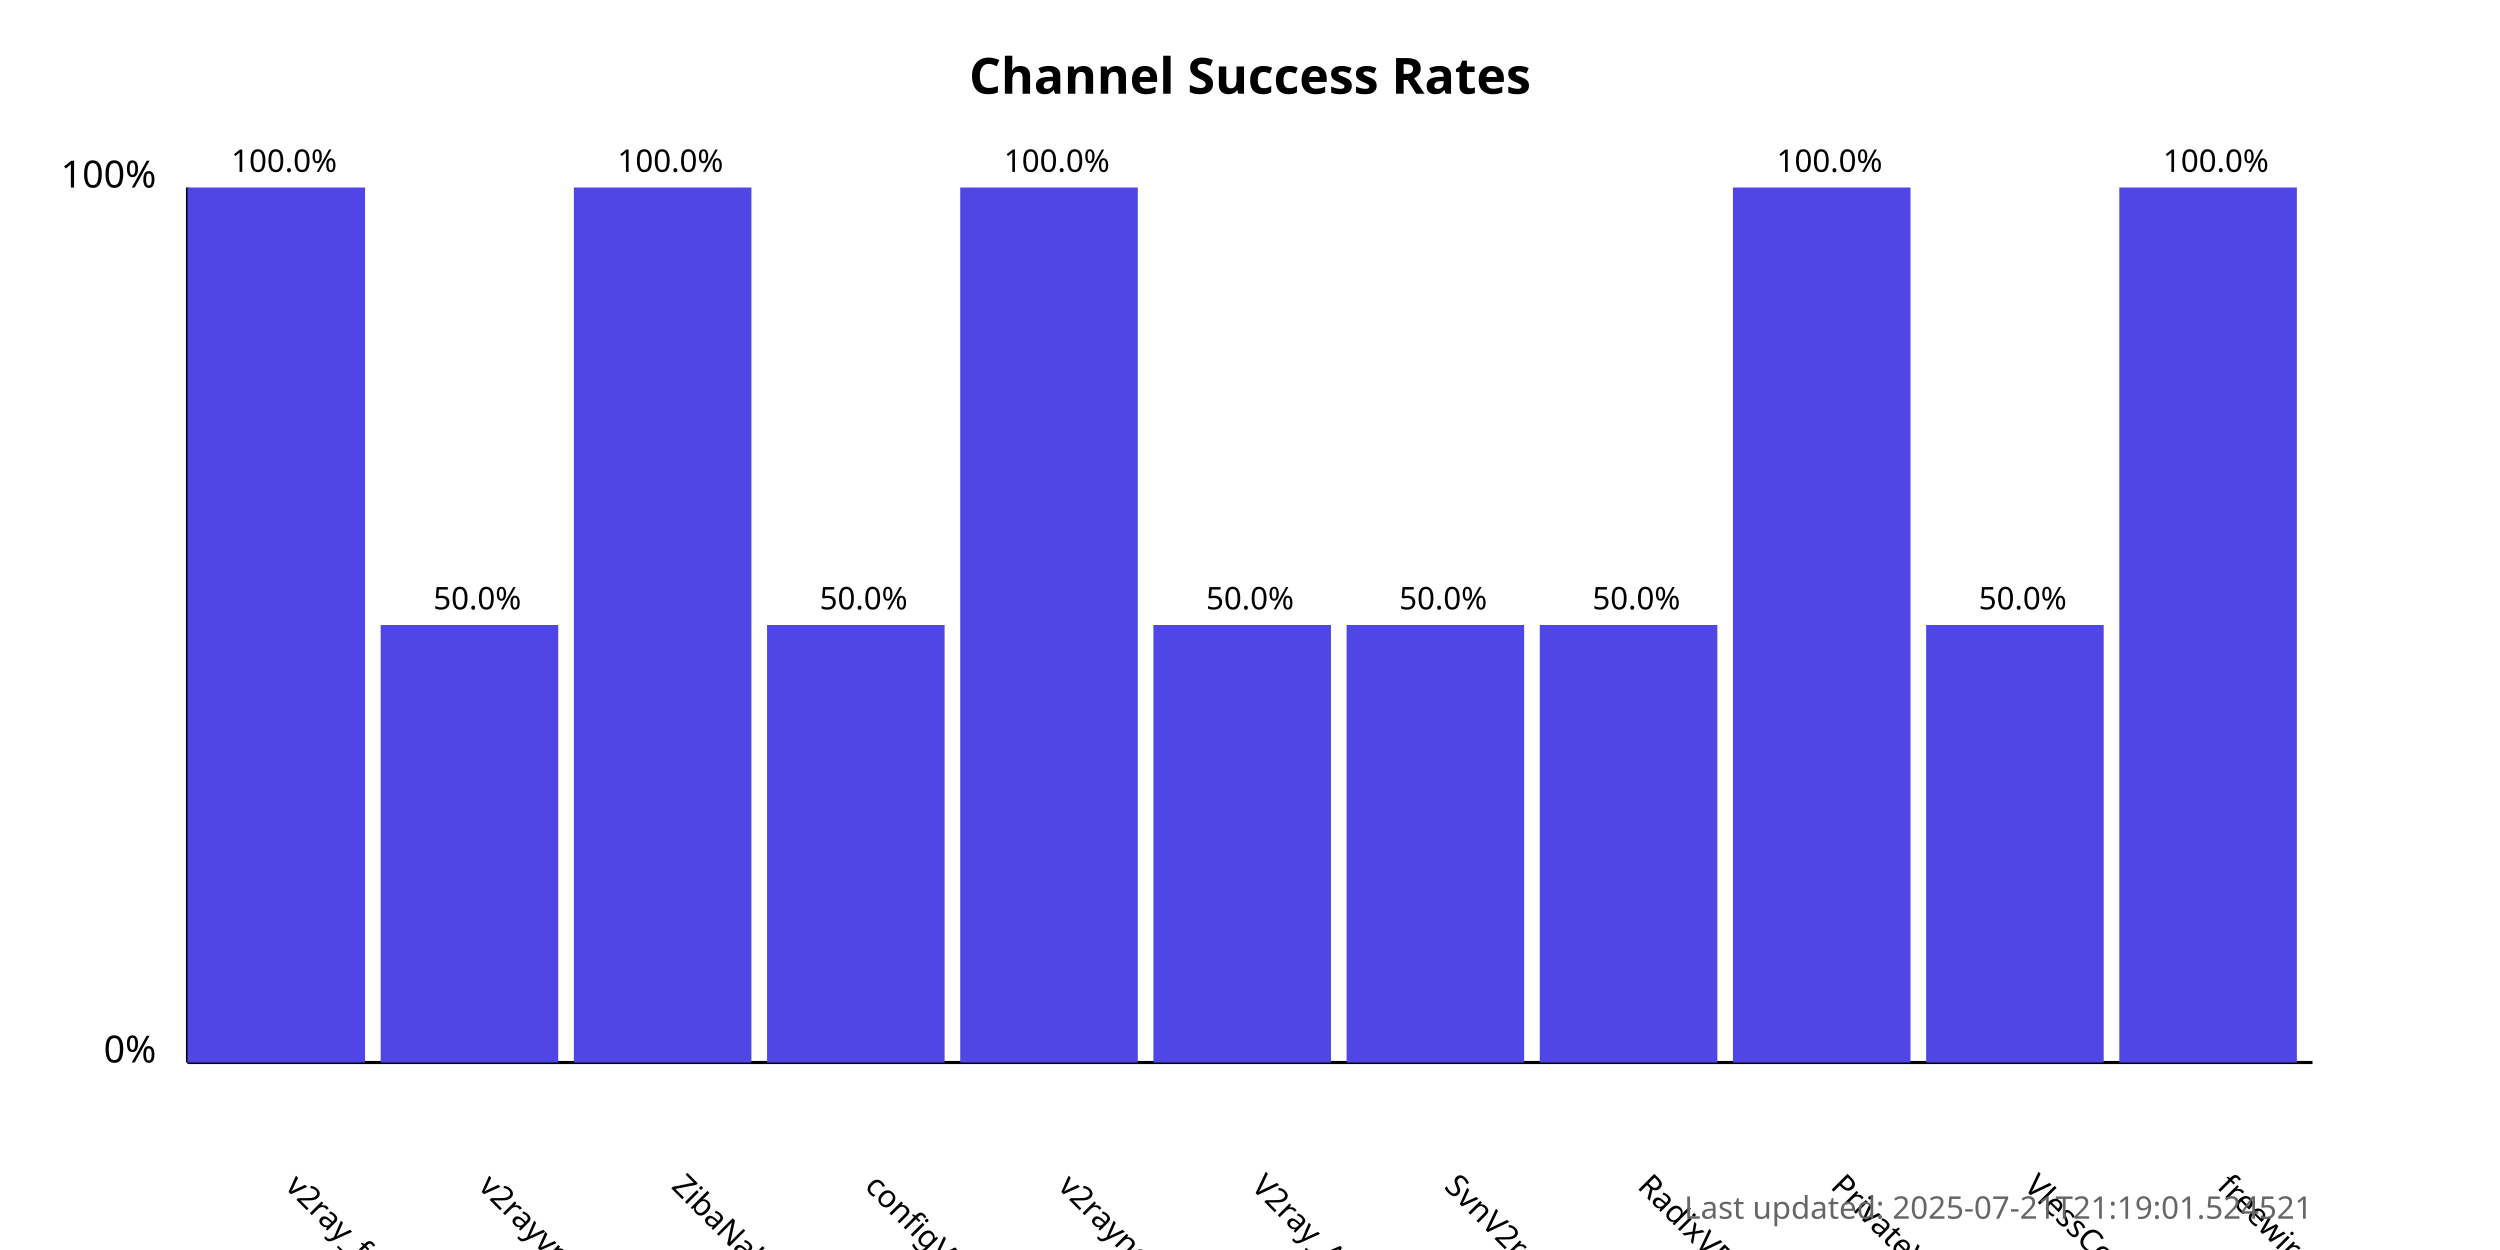
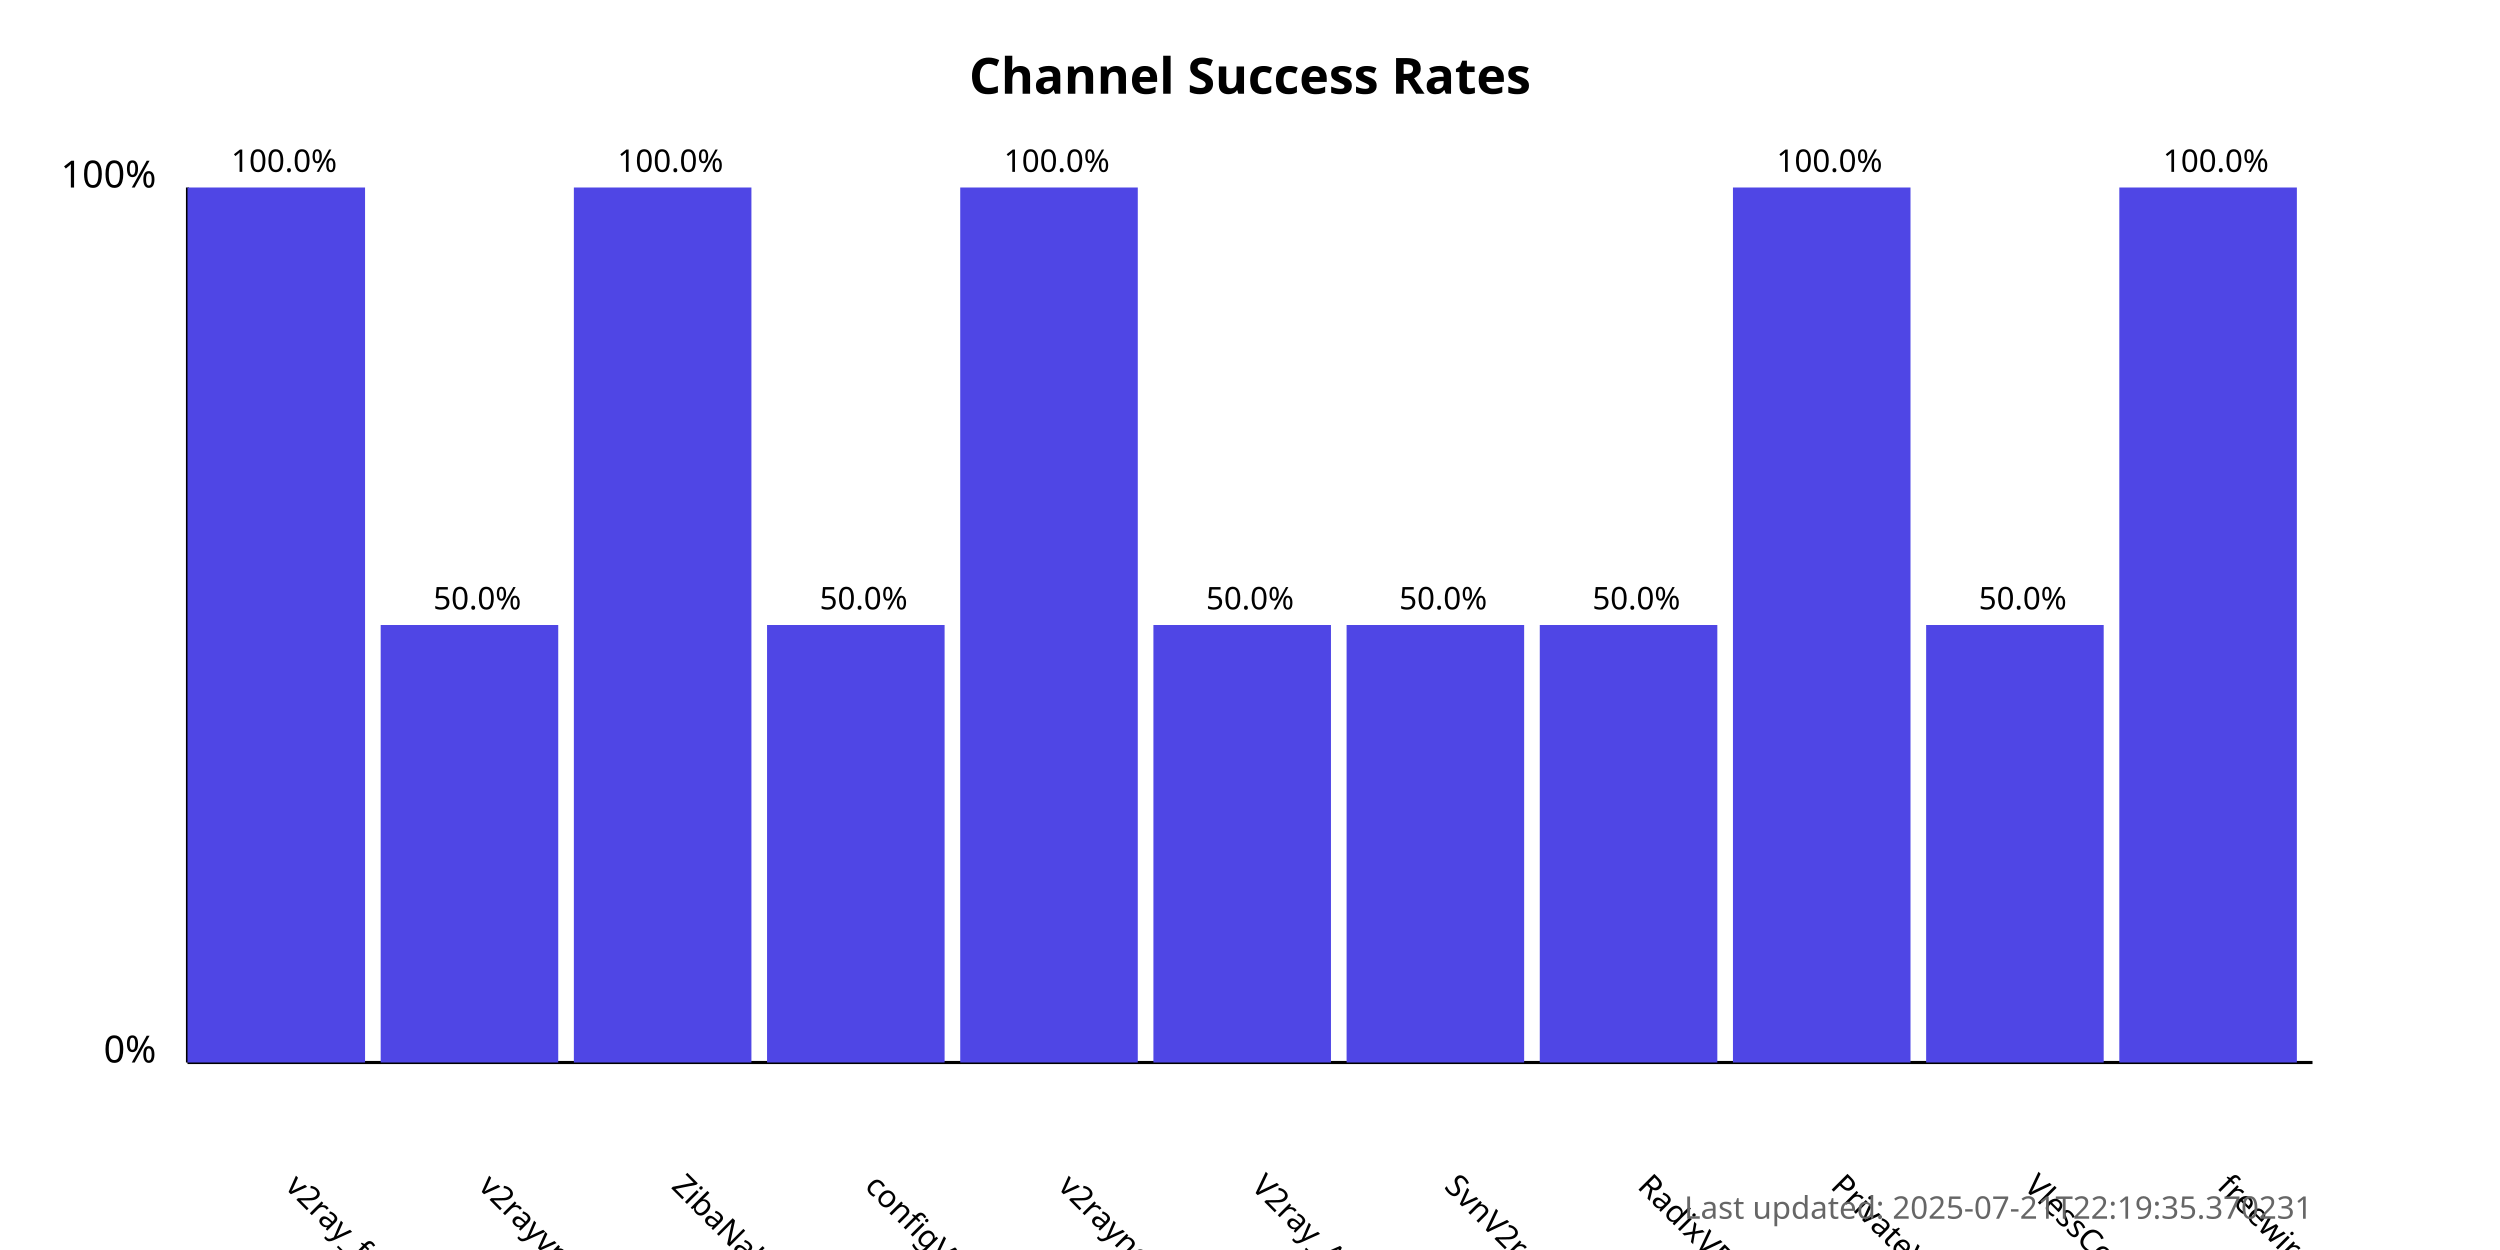
<svg xmlns="http://www.w3.org/2000/svg" width="800" height="400">
  <style>
            .chart-title { font: bold 16px sans-serif; }
            .axis-label { font: 12px sans-serif; }
            .tick-label { font: 10px sans-serif; }
            .bar { fill: #4f46e5; }
            .bar:hover { fill: #6366f1; }
            .timestamp { font: 10px sans-serif; fill: #666; }
        </style>
  <text x="400.0" y="30" text-anchor="middle" class="chart-title">
            Channel Success Rates
        </text>
  <line x1="60" y1="340" x2="60" y2="60" stroke="black" stroke-width="1" />
  <line x1="60" y1="340" x2="740" y2="340" stroke="black" stroke-width="1" />
  <text x="50" y="340" text-anchor="end" class="axis-label">0%</text>
  <text x="50" y="60" text-anchor="end" class="axis-label">100%</text>
  <g>
    <rect x="60" y="60.0" width="56.818" height="280.0" class="bar" />
    <text x="90.909" y="380" transform="rotate(45, 90.90909, 380)" text-anchor="start" class="tick-label">
                v2ray_free_conf
            </text>
    <text x="90.909" y="55.0" text-anchor="middle" class="tick-label">
                100.0%
            </text>
  </g>
  <g>
    <rect x="121.818" y="200.0" width="56.818" height="140.0" class="bar" />
    <text x="152.727" y="380" transform="rotate(45, 152.7273, 380)" text-anchor="start" class="tick-label">
                v2rayvpno
            </text>
    <text x="152.727" y="195.0" text-anchor="middle" class="tick-label">
                50.0%
            </text>
  </g>
  <g>
    <rect x="183.636" y="60.0" width="56.818" height="280.0" class="bar" />
    <text x="214.545" y="380" transform="rotate(45, 214.5455, 380)" text-anchor="start" class="tick-label">
                ZibaNabz
            </text>
    <text x="214.545" y="55.0" text-anchor="middle" class="tick-label">
                100.0%
            </text>
  </g>
  <g>
    <rect x="245.455" y="200.0" width="56.818" height="140.0" class="bar" />
    <text x="276.364" y="380" transform="rotate(45, 276.3636, 380)" text-anchor="start" class="tick-label">
                configV2rayForFree
            </text>
    <text x="276.364" y="195.0" text-anchor="middle" class="tick-label">
                50.0%
            </text>
  </g>
  <g>
    <rect x="307.273" y="60.0" width="56.818" height="280.0" class="bar" />
    <text x="338.182" y="380" transform="rotate(45, 338.1818, 380)" text-anchor="start" class="tick-label">
                v2rayngvpn
            </text>
    <text x="338.182" y="55.0" text-anchor="middle" class="tick-label">
                100.0%
            </text>
  </g>
  <g>
    <rect x="369.091" y="200.0" width="56.818" height="140.0" class="bar" />
    <text x="400.0" y="380" transform="rotate(45, 400.0, 380)" text-anchor="start" class="tick-label">
                V2ray_Alpha
            </text>
    <text x="400.0" y="195.0" text-anchor="middle" class="tick-label">
                50.0%
            </text>
  </g>
  <g>
    <rect x="430.909" y="200.0" width="56.818" height="140.0" class="bar" />
    <text x="461.818" y="380" transform="rotate(45, 461.8182, 380)" text-anchor="start" class="tick-label">
                SvnV2ray
            </text>
    <text x="461.818" y="195.0" text-anchor="middle" class="tick-label">
                50.0%
            </text>
  </g>
  <g>
    <rect x="492.727" y="200.0" width="56.818" height="140.0" class="bar" />
    <text x="523.636" y="380" transform="rotate(45, 523.6364, 380)" text-anchor="start" class="tick-label">
                RadixVPN
            </text>
    <text x="523.636" y="195.0" text-anchor="middle" class="tick-label">
                50.0%
            </text>
  </g>
  <g>
    <rect x="554.545" y="60.0" width="56.818" height="280.0" class="bar" />
    <text x="585.455" y="380" transform="rotate(45, 585.4545, 380)" text-anchor="start" class="tick-label">
                PrivateVPNs
            </text>
    <text x="585.455" y="55.0" text-anchor="middle" class="tick-label">
                100.0%
            </text>
  </g>
  <g>
    <rect x="616.364" y="200.0" width="56.818" height="140.0" class="bar" />
    <text x="647.273" y="380" transform="rotate(45, 647.2727, 380)" text-anchor="start" class="tick-label">
                VlessConfig
            </text>
    <text x="647.273" y="195.0" text-anchor="middle" class="tick-label">
                50.0%
            </text>
  </g>
  <g>
    <rect x="678.182" y="60.0" width="56.818" height="280.0" class="bar" />
    <text x="709.091" y="380" transform="rotate(45, 709.0909, 380)" text-anchor="start" class="tick-label">
                freewireguard
            </text>
    <text x="709.091" y="55.0" text-anchor="middle" class="tick-label">
                100.0%
            </text>
  </g>
  <text x="740" y="390" text-anchor="end" class="timestamp">
-             Last updated: 2025-07-21T21:19:01.524521
+             Last updated: 2025-07-21T22:19:35.370231
        </text>
</svg>
